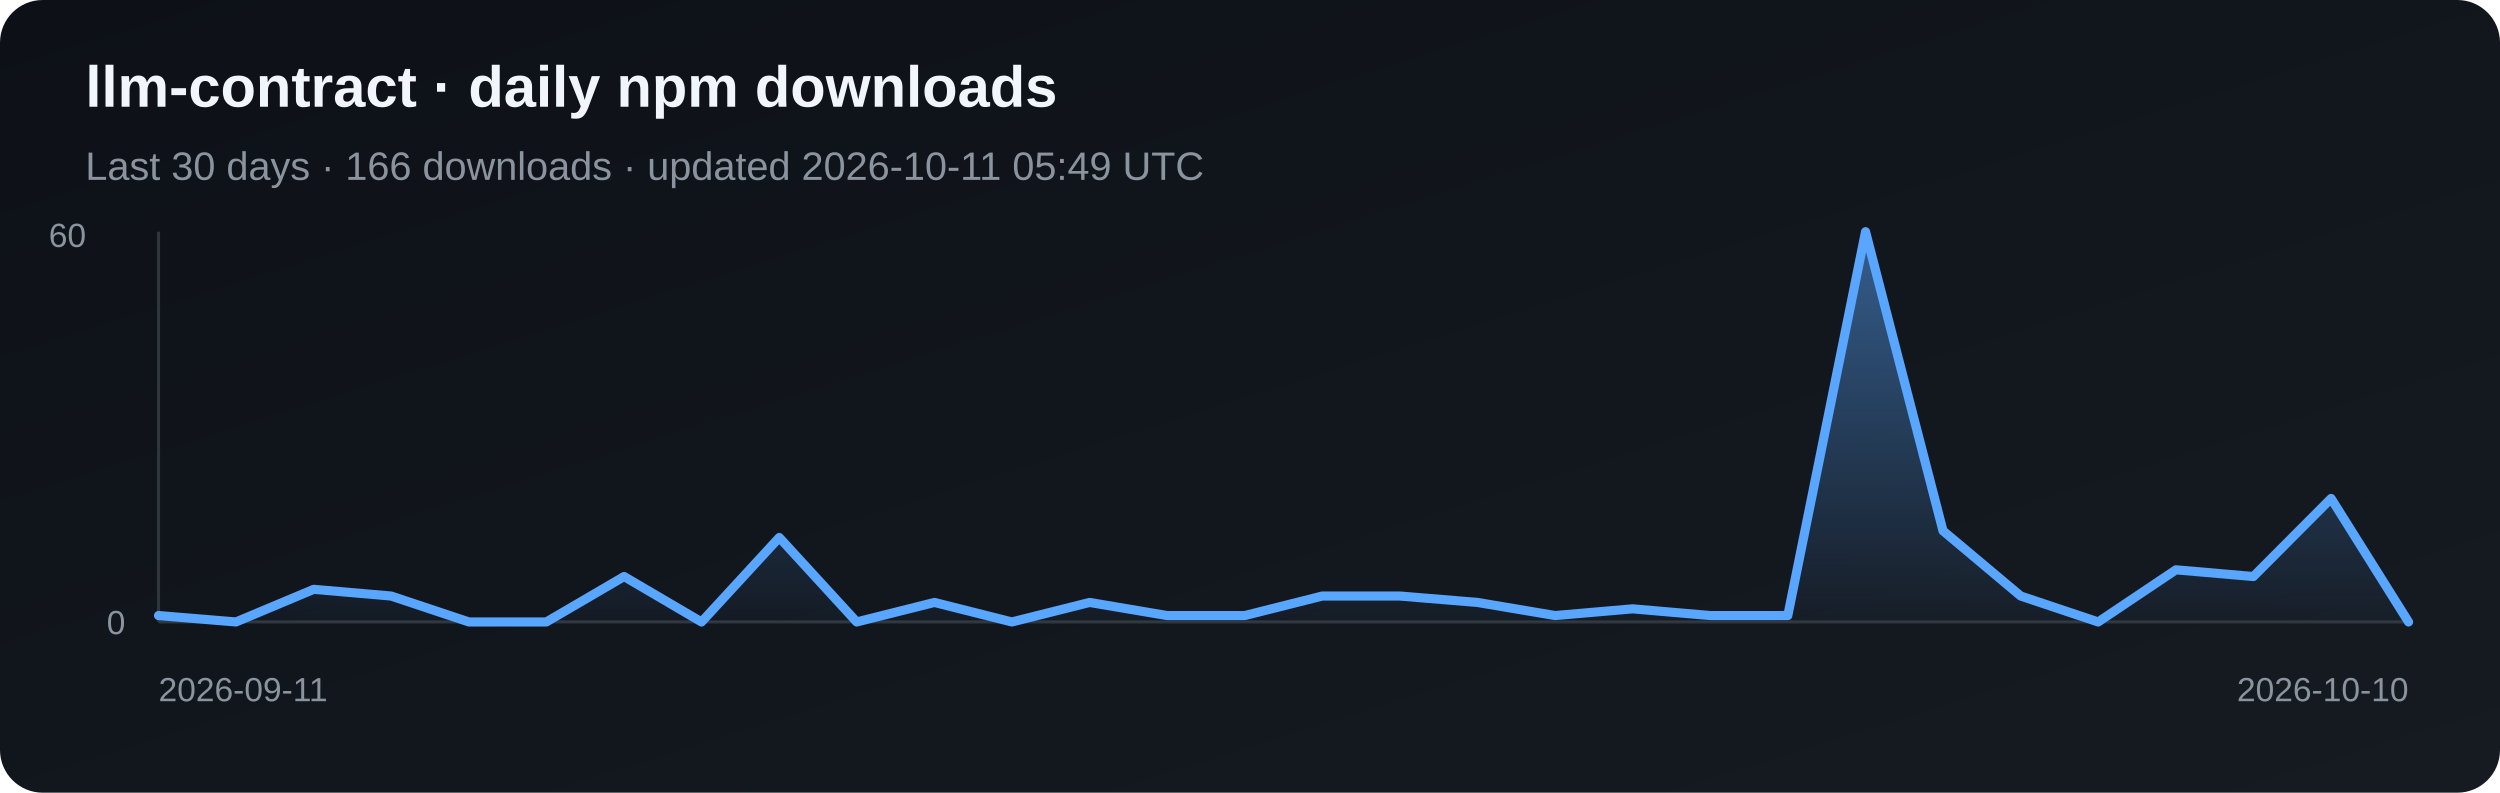
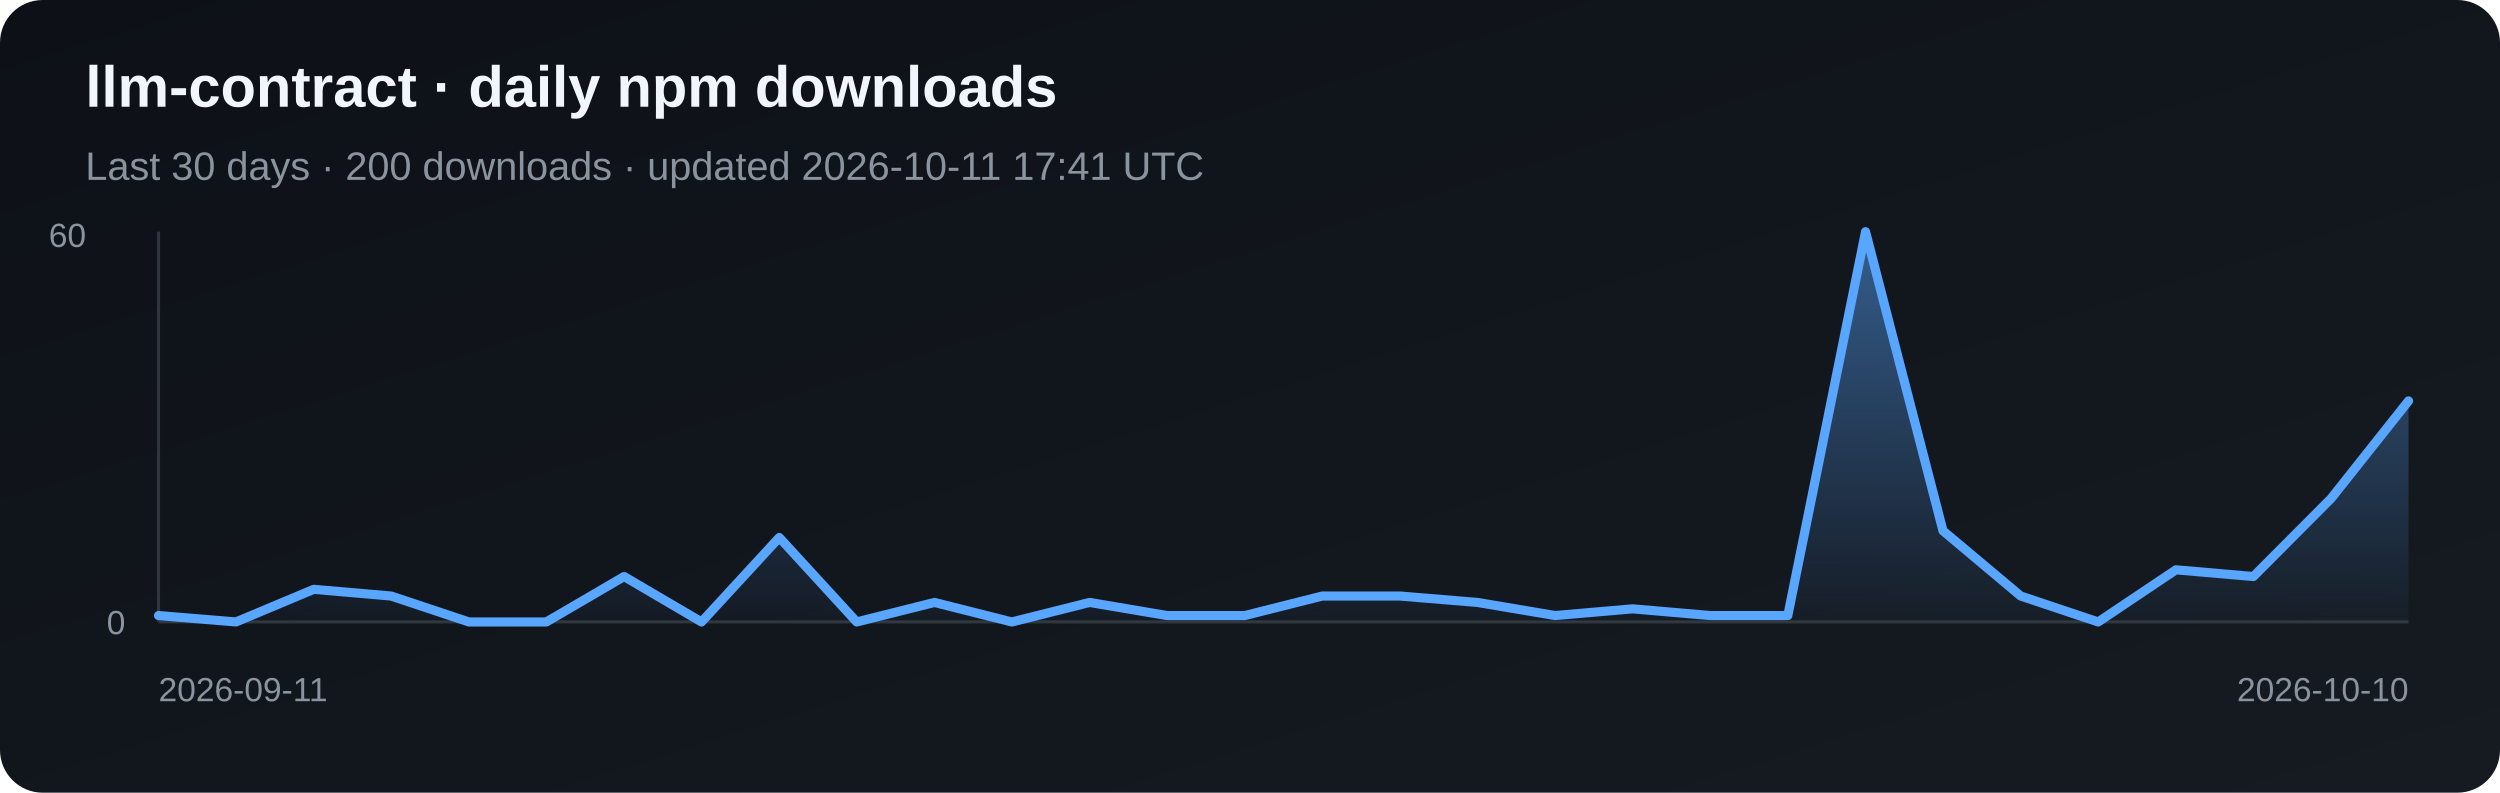
<svg xmlns="http://www.w3.org/2000/svg" width="820" height="260" viewBox="0 0 820 260" role="img" aria-label="Daily npm downloads for llm-contract">
  <defs>
    <linearGradient id="bg" x1="0" y1="0" x2="1" y2="1">
      <stop stop-color="#0d1117" />
      <stop offset="1" stop-color="#161b22" />
    </linearGradient>
    <linearGradient id="fill" x1="0" y1="0" x2="0" y2="1">
      <stop stop-color="#58a6ff" stop-opacity=".5" />
      <stop offset="1" stop-color="#58a6ff" stop-opacity=".03" />
    </linearGradient>
  </defs>
  <rect width="820" height="260" rx="14" fill="url(#bg)" />
  <text x="28" y="35" fill="#f0f6fc" font-family="Arial, sans-serif" font-size="19" font-weight="700">llm-contract · daily npm downloads</text>
-   <text x="28" y="59" fill="#8b949e" font-family="Arial, sans-serif" font-size="13">Last 30 days · 166 downloads · updated 2026-10-11 05:49 UTC</text>
+   <text x="28" y="59" fill="#8b949e" font-family="Arial, sans-serif" font-size="13">Last 30 days · 200 downloads · updated 2026-10-11 17:41 UTC</text>
  <line x1="52" y1="76" x2="52" y2="204" stroke="#30363d" />
  <line x1="52" y1="204" x2="790" y2="204" stroke="#30363d" />
-   <polygon points="52,204 52.0,201.9 77.4,204.0 102.9,193.3 128.3,195.5 153.8,204.0 179.2,204.0 204.7,189.1 230.1,204.0 255.6,176.3 281.0,204.0 306.5,197.6 331.9,204.0 357.4,197.6 382.8,201.9 408.3,201.9 433.7,195.5 459.2,195.5 484.6,197.6 510.1,201.9 535.5,199.7 561.0,201.9 586.4,201.9 611.9,76.0 637.3,174.1 662.8,195.5 688.2,204.0 713.7,186.9 739.1,189.1 764.6,163.5 790.0,204.0 790,204" fill="url(#fill)" />
-   <polyline points="52.0,201.9 77.4,204.0 102.9,193.3 128.3,195.5 153.8,204.0 179.2,204.0 204.7,189.1 230.1,204.0 255.6,176.3 281.0,204.0 306.5,197.6 331.9,204.0 357.4,197.6 382.8,201.9 408.3,201.9 433.7,195.5 459.2,195.5 484.6,197.6 510.1,201.9 535.5,199.7 561.0,201.9 586.4,201.9 611.9,76.0 637.3,174.1 662.8,195.5 688.2,204.0 713.7,186.9 739.1,189.1 764.6,163.5 790.0,204.0" fill="none" stroke="#58a6ff" stroke-width="3" stroke-linejoin="round" stroke-linecap="round" />
+   <polygon points="52,204 52.0,201.9 77.4,204.0 102.9,193.3 128.3,195.5 153.8,204.0 179.2,204.0 204.7,189.1 230.1,204.0 255.6,176.3 281.0,204.0 306.5,197.6 331.9,204.0 357.4,197.6 382.8,201.9 408.3,201.9 433.7,195.5 459.2,195.5 484.6,197.6 510.1,201.9 535.5,199.7 561.0,201.9 586.4,201.9 611.9,76.0 637.3,174.1 662.8,195.5 688.2,204.0 713.7,186.9 739.1,189.1 764.6,163.5 790.0,131.5 790,204" fill="url(#fill)" />
+   <polyline points="52.0,201.9 77.4,204.0 102.9,193.3 128.3,195.5 153.8,204.0 179.2,204.0 204.7,189.1 230.1,204.0 255.6,176.3 281.0,204.0 306.5,197.6 331.9,204.0 357.4,197.6 382.8,201.9 408.3,201.9 433.7,195.5 459.2,195.5 484.6,197.6 510.1,201.9 535.5,199.7 561.0,201.9 586.4,201.9 611.9,76.0 637.3,174.1 662.8,195.5 688.2,204.0 713.7,186.9 739.1,189.1 764.6,163.5 790.0,131.5" fill="none" stroke="#58a6ff" stroke-width="3" stroke-linejoin="round" stroke-linecap="round" />
  <text x="16" y="81" fill="#8b949e" font-family="Arial, sans-serif" font-size="11">60</text>
  <text x="35" y="208" fill="#8b949e" font-family="Arial, sans-serif" font-size="11">0</text>
  <text x="52" y="230" fill="#8b949e" font-family="Arial, sans-serif" font-size="11">2026-09-11</text>
  <text x="790" y="230" fill="#8b949e" text-anchor="end" font-family="Arial, sans-serif" font-size="11">2026-10-10</text>
</svg>
